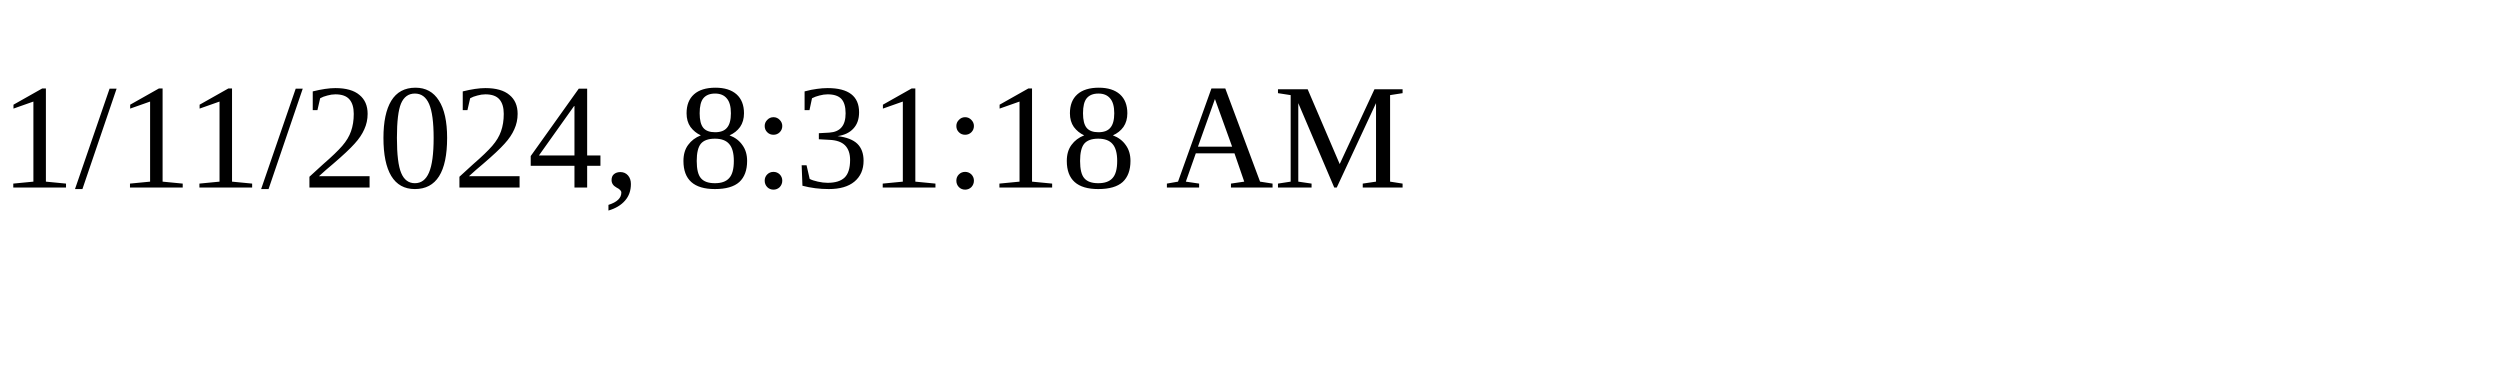
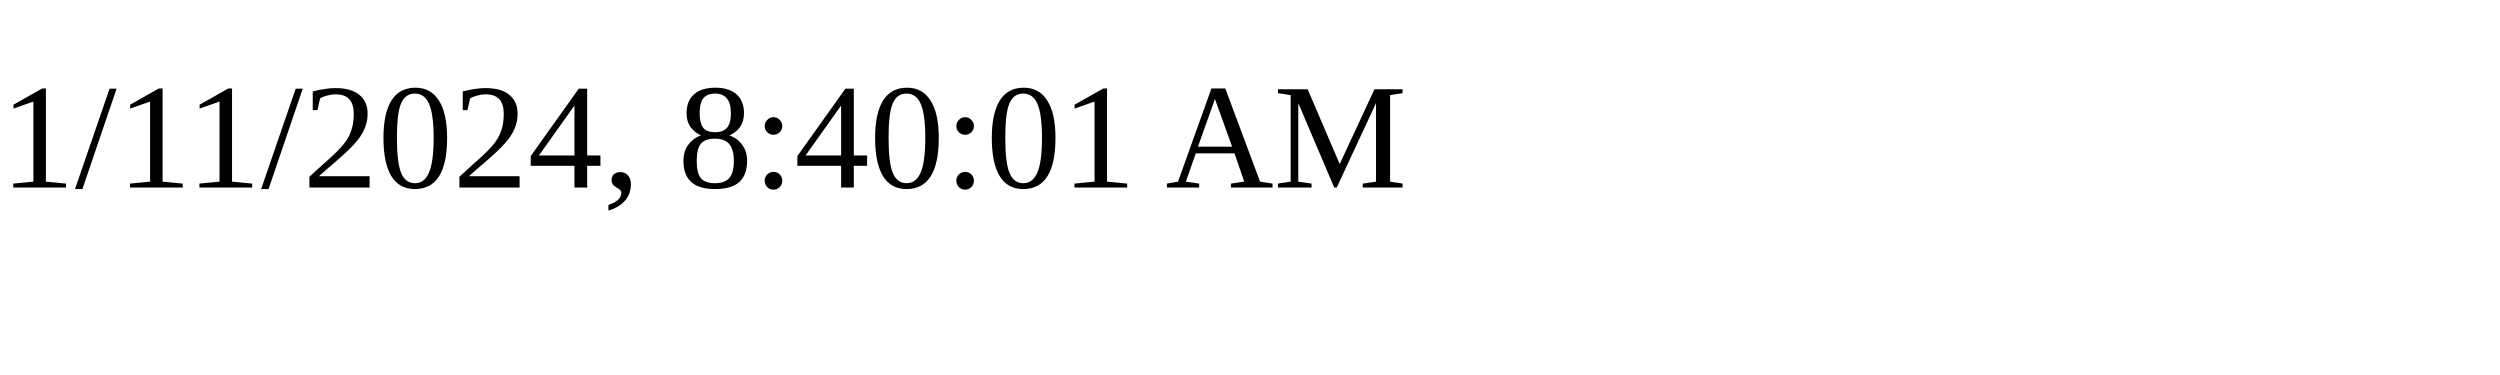
<svg xmlns="http://www.w3.org/2000/svg" height="30" width="200">
-   <text x="0" y="15">1/11/2024, 8:31:18 AM</text>
+   <text x="0" y="15">1/11/2024, 8:40:01 AM</text>
</svg>
